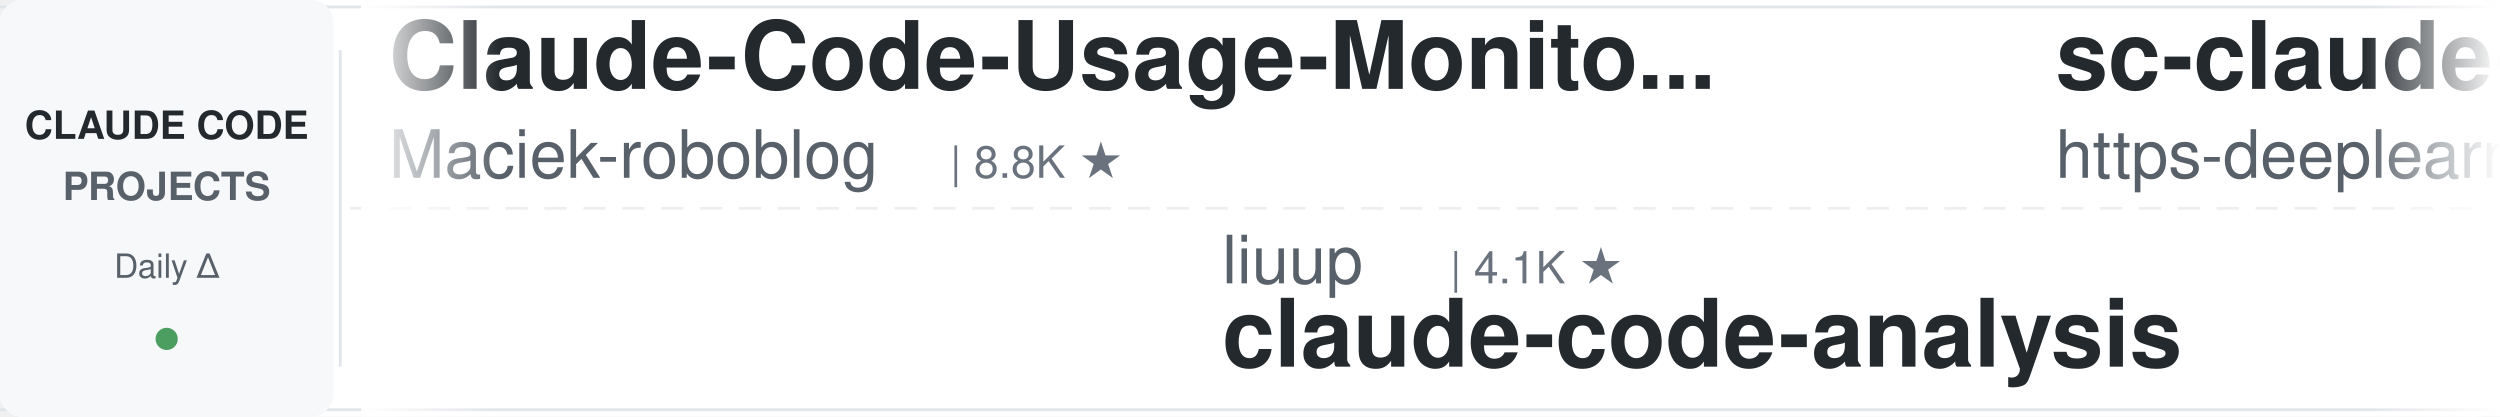
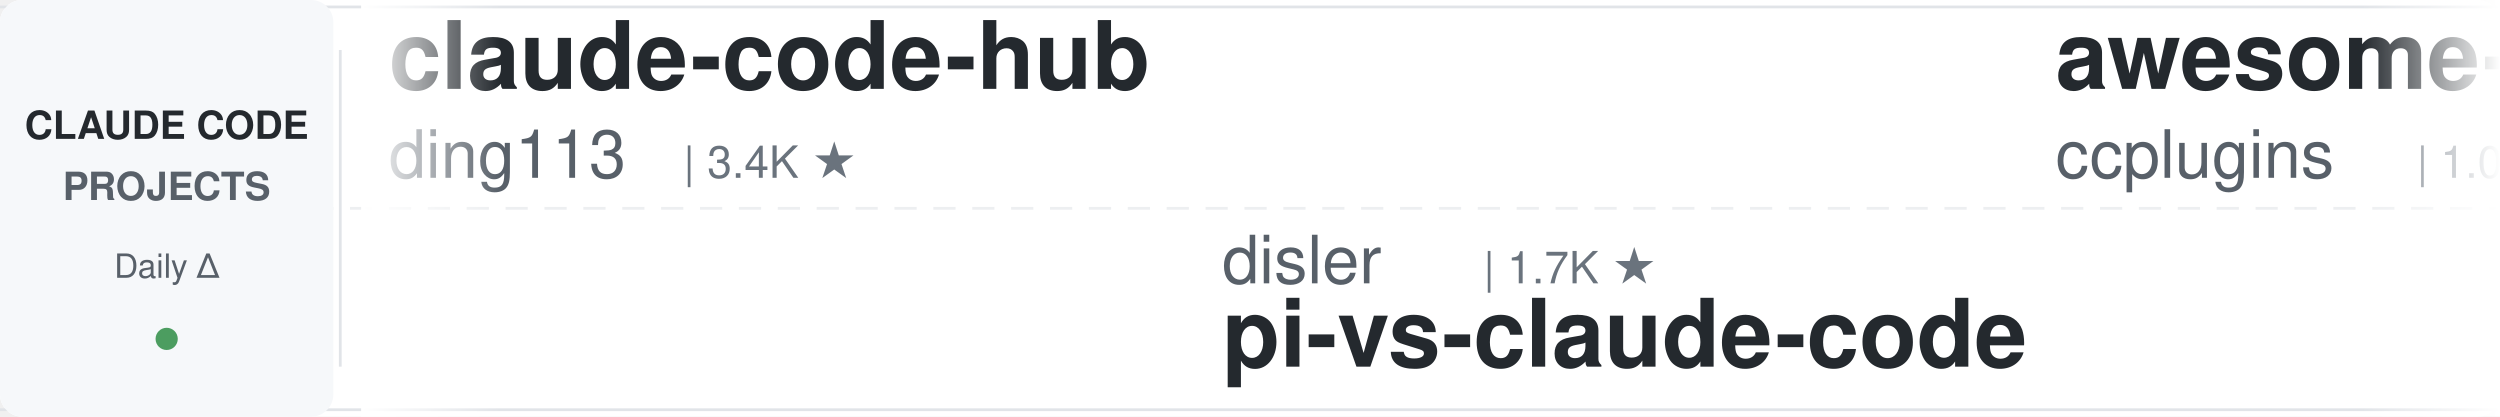
<svg xmlns="http://www.w3.org/2000/svg" width="900" height="150">
  <defs>
    <linearGradient id="leftFade" x1="0%" y1="0%" x2="100%" y2="0%">
      <stop offset="0%" style="stop-color:#ffffff;stop-opacity:1" />
      <stop offset="100%" style="stop-color:#ffffff;stop-opacity:0" />
    </linearGradient>
    <linearGradient id="rightFade" x1="0%" y1="0%" x2="100%" y2="0%">
      <stop offset="0%" style="stop-color:#ffffff;stop-opacity:0" />
      <stop offset="100%" style="stop-color:#ffffff;stop-opacity:1" />
    </linearGradient>
  </defs>
  <rect width="900" height="150" fill="#ffffff" rx="8" />
  <rect x="0" y="2" width="900" height="1" fill="#e1e4e8" />
  <rect x="0" y="147" width="900" height="1" fill="#e1e4e8" />
  <line x1="0" y1="75" x2="900" y2="75" stroke="#e1e4e8" stroke-width="1" stroke-dasharray="8 6" opacity="0.6" />
  <rect x="0" y="0" width="120" height="150" fill="#f6f8fa" rx="8" />
  <text x="60" y="50" font-family="-apple-system, BlinkMacSystemFont, 'Segoe UI', Helvetica, Arial, sans-serif" font-size="14" font-weight="600" fill="#24292e" text-anchor="middle">CLAUDE CODE</text>
  <text x="60" y="72" font-family="-apple-system, BlinkMacSystemFont, 'Segoe UI', Helvetica, Arial, sans-serif" font-size="14" font-weight="600" fill="#586069" text-anchor="middle">PROJECTS</text>
  <text x="60" y="100" font-family="-apple-system, BlinkMacSystemFont, 'Segoe UI', Helvetica, Arial, sans-serif" font-size="12" font-weight="500" fill="#586069" text-anchor="middle">Daily Δ</text>
  <circle cx="60" cy="122" r="4" fill="#22863a" opacity="0.8" />
  <rect x="122" y="18" width="1" height="114" fill="#e1e4e8" />
  <clipPath id="tickerClip">
    <rect x="130" y="0" width="770" height="150" />
  </clipPath>
  <g clip-path="url(#tickerClip)">
    <g id="tickerItems">
      <animateTransform attributeName="transform" attributeType="XML" type="translate" from="0 0" to="-3000 0" dur="54s" repeatCount="indefinite" />
      <g transform="translate(0, 0)">
-         <text x="140" y="32" font-family="-apple-system, BlinkMacSystemFont, 'Segoe UI', Helvetica, Arial, sans-serif" font-size="34" font-weight="600" fill="#24292e">Claude-Code-Usage-Monito...</text>
-         <text x="140" y="64" font-family="-apple-system, BlinkMacSystemFont, 'Segoe UI', Helvetica, Arial, sans-serif" font-size="24" font-weight="400" fill="#586069">Maciek-roboblog</text>
-         <text x="342" y="64" font-family="-apple-system, BlinkMacSystemFont, 'Segoe UI', Helvetica, Arial, sans-serif" font-size="16" font-weight="500" fill="#6a737d">| 8.8K ★</text>
+         <text x="140" y="32" font-family="-apple-system, BlinkMacSystemFont, 'Segoe UI', Helvetica, Arial, sans-serif" font-size="34" font-weight="600" fill="#24292e">claude-code-hub</text>
+         <text x="140" y="64" font-family="-apple-system, BlinkMacSystemFont, 'Segoe UI', Helvetica, Arial, sans-serif" font-size="24" font-weight="400" fill="#586069">ding113</text>
+         <text x="246" y="64" font-family="-apple-system, BlinkMacSystemFont, 'Segoe UI', Helvetica, Arial, sans-serif" font-size="16" font-weight="500" fill="#6a737d">| 3.4K ★</text>
      </g>
      <g transform="translate(300, 0)">
-         <text x="140" y="102" font-family="-apple-system, BlinkMacSystemFont, 'Segoe UI', Helvetica, Arial, sans-serif" font-size="24" font-weight="400" fill="#586069">liuup</text>
-         <text x="222" y="102" font-family="-apple-system, BlinkMacSystemFont, 'Segoe UI', Helvetica, Arial, sans-serif" font-size="16" font-weight="500" fill="#6a737d">| 4.1K ★</text>
-         <text x="140" y="132" font-family="-apple-system, BlinkMacSystemFont, 'Segoe UI', Helvetica, Arial, sans-serif" font-size="34" font-weight="600" fill="#24292e">claude-code-analysis</text>
+         <text x="140" y="102" font-family="-apple-system, BlinkMacSystemFont, 'Segoe UI', Helvetica, Arial, sans-serif" font-size="24" font-weight="400" fill="#586069">disler</text>
+         <text x="234" y="102" font-family="-apple-system, BlinkMacSystemFont, 'Segoe UI', Helvetica, Arial, sans-serif" font-size="16" font-weight="500" fill="#6a737d">| 1.7K ★</text>
+         <text x="140" y="132" font-family="-apple-system, BlinkMacSystemFont, 'Segoe UI', Helvetica, Arial, sans-serif" font-size="34" font-weight="600" fill="#24292e">pi-vs-claude-code</text>
      </g>
      <g transform="translate(600, 0)">
-         <text x="140" y="32" font-family="-apple-system, BlinkMacSystemFont, 'Segoe UI', Helvetica, Arial, sans-serif" font-size="34" font-weight="600" fill="#24292e">sc-claude-code-files</text>
-         <text x="140" y="64" font-family="-apple-system, BlinkMacSystemFont, 'Segoe UI', Helvetica, Arial, sans-serif" font-size="24" font-weight="400" fill="#586069">https-deeplearning-ai</text>
-         <text x="414" y="64" font-family="-apple-system, BlinkMacSystemFont, 'Segoe UI', Helvetica, Arial, sans-serif" font-size="16" font-weight="500" fill="#6a737d">| 563 ★</text>
+         <text x="140" y="32" font-family="-apple-system, BlinkMacSystemFont, 'Segoe UI', Helvetica, Arial, sans-serif" font-size="34" font-weight="600" fill="#24292e">awesome-claude-code-plug...</text>
+         <text x="140" y="64" font-family="-apple-system, BlinkMacSystemFont, 'Segoe UI', Helvetica, Arial, sans-serif" font-size="24" font-weight="400" fill="#586069">ccplugins</text>
+         <text x="270" y="64" font-family="-apple-system, BlinkMacSystemFont, 'Segoe UI', Helvetica, Arial, sans-serif" font-size="16" font-weight="500" fill="#6a737d">| 1.0K ★</text>
      </g>
      <g transform="translate(900, 0)">
-         <text x="140" y="102" font-family="-apple-system, BlinkMacSystemFont, 'Segoe UI', Helvetica, Arial, sans-serif" font-size="24" font-weight="400" fill="#586069">Alishahryar1</text>
-         <text x="306" y="102" font-family="-apple-system, BlinkMacSystemFont, 'Segoe UI', Helvetica, Arial, sans-serif" font-size="16" font-weight="500" fill="#6a737d">| 70.9K ★</text>
-         <text x="140" y="132" font-family="-apple-system, BlinkMacSystemFont, 'Segoe UI', Helvetica, Arial, sans-serif" font-size="34" font-weight="600" fill="#24292e">free-claude-code</text>
+         <text x="140" y="102" font-family="-apple-system, BlinkMacSystemFont, 'Segoe UI', Helvetica, Arial, sans-serif" font-size="24" font-weight="400" fill="#586069">asgeirtj</text>
+         <text x="258" y="102" font-family="-apple-system, BlinkMacSystemFont, 'Segoe UI', Helvetica, Arial, sans-serif" font-size="16" font-weight="500" fill="#6a737d">| 71.6K ★</text>
+         <text x="140" y="132" font-family="-apple-system, BlinkMacSystemFont, 'Segoe UI', Helvetica, Arial, sans-serif" font-size="34" font-weight="600" fill="#24292e">system_prompts_leaks</text>
      </g>
      <g transform="translate(1200, 0)">
-         <text x="140" y="32" font-family="-apple-system, BlinkMacSystemFont, 'Segoe UI', Helvetica, Arial, sans-serif" font-size="34" font-weight="600" fill="#24292e">everything-claude-code-z...</text>
-         <text x="140" y="64" font-family="-apple-system, BlinkMacSystemFont, 'Segoe UI', Helvetica, Arial, sans-serif" font-size="24" font-weight="400" fill="#586069">xu-xiang</text>
-         <text x="258" y="64" font-family="-apple-system, BlinkMacSystemFont, 'Segoe UI', Helvetica, Arial, sans-serif" font-size="16" font-weight="500" fill="#6a737d">| 2.0K ★</text>
+         <text x="140" y="32" font-family="-apple-system, BlinkMacSystemFont, 'Segoe UI', Helvetica, Arial, sans-serif" font-size="34" font-weight="600" fill="#24292e">Claude-Code-Quest</text>
+         <text x="140" y="64" font-family="-apple-system, BlinkMacSystemFont, 'Segoe UI', Helvetica, Arial, sans-serif" font-size="24" font-weight="400" fill="#586069">wesammustafa</text>
+         <text x="306" y="64" font-family="-apple-system, BlinkMacSystemFont, 'Segoe UI', Helvetica, Arial, sans-serif" font-size="16" font-weight="500" fill="#6a737d">| 3.7K ★</text>
      </g>
      <g transform="translate(1500, 0)">
-         <text x="140" y="102" font-family="-apple-system, BlinkMacSystemFont, 'Segoe UI', Helvetica, Arial, sans-serif" font-size="24" font-weight="400" fill="#586069">feiskyer</text>
-         <text x="258" y="102" font-family="-apple-system, BlinkMacSystemFont, 'Segoe UI', Helvetica, Arial, sans-serif" font-size="16" font-weight="500" fill="#6a737d">| 1.7K ★</text>
-         <text x="140" y="132" font-family="-apple-system, BlinkMacSystemFont, 'Segoe UI', Helvetica, Arial, sans-serif" font-size="34" font-weight="600" fill="#24292e">claude-code-settings</text>
+         <text x="140" y="102" font-family="-apple-system, BlinkMacSystemFont, 'Segoe UI', Helvetica, Arial, sans-serif" font-size="24" font-weight="400" fill="#586069">zebbern</text>
+         <text x="246" y="102" font-family="-apple-system, BlinkMacSystemFont, 'Segoe UI', Helvetica, Arial, sans-serif" font-size="16" font-weight="500" fill="#6a737d">| 4.7K ★</text>
+         <text x="140" y="132" font-family="-apple-system, BlinkMacSystemFont, 'Segoe UI', Helvetica, Arial, sans-serif" font-size="34" font-weight="600" fill="#24292e">claude-code-guide</text>
      </g>
      <g transform="translate(1800, 0)">
-         <text x="140" y="32" font-family="-apple-system, BlinkMacSystemFont, 'Segoe UI', Helvetica, Arial, sans-serif" font-size="34" font-weight="600" fill="#24292e">ClaudeCodeAgents</text>
-         <text x="140" y="64" font-family="-apple-system, BlinkMacSystemFont, 'Segoe UI', Helvetica, Arial, sans-serif" font-size="24" font-weight="400" fill="#586069">darcyegb</text>
-         <text x="258" y="64" font-family="-apple-system, BlinkMacSystemFont, 'Segoe UI', Helvetica, Arial, sans-serif" font-size="16" font-weight="500" fill="#6a737d">| 781 ★</text>
+         <text x="140" y="32" font-family="-apple-system, BlinkMacSystemFont, 'Segoe UI', Helvetica, Arial, sans-serif" font-size="34" font-weight="600" fill="#24292e">claude-code-video-toolki...</text>
+         <text x="140" y="64" font-family="-apple-system, BlinkMacSystemFont, 'Segoe UI', Helvetica, Arial, sans-serif" font-size="24" font-weight="400" fill="#586069">digitalsamba</text>
+         <text x="306" y="64" font-family="-apple-system, BlinkMacSystemFont, 'Segoe UI', Helvetica, Arial, sans-serif" font-size="16" font-weight="500" fill="#6a737d">| 2.6K ★</text>
      </g>
      <g transform="translate(2100, 0)">
-         <text x="140" y="102" font-family="-apple-system, BlinkMacSystemFont, 'Segoe UI', Helvetica, Arial, sans-serif" font-size="24" font-weight="400" fill="#586069">fuergaosi233</text>
-         <text x="306" y="102" font-family="-apple-system, BlinkMacSystemFont, 'Segoe UI', Helvetica, Arial, sans-serif" font-size="16" font-weight="500" fill="#6a737d">| 2.8K ★</text>
-         <text x="140" y="132" font-family="-apple-system, BlinkMacSystemFont, 'Segoe UI', Helvetica, Arial, sans-serif" font-size="34" font-weight="600" fill="#24292e">claude-code-proxy</text>
+         <text x="140" y="102" font-family="-apple-system, BlinkMacSystemFont, 'Segoe UI', Helvetica, Arial, sans-serif" font-size="24" font-weight="400" fill="#586069">darcyegb</text>
+         <text x="258" y="102" font-family="-apple-system, BlinkMacSystemFont, 'Segoe UI', Helvetica, Arial, sans-serif" font-size="16" font-weight="500" fill="#6a737d">| 782 ★</text>
+         <text x="140" y="132" font-family="-apple-system, BlinkMacSystemFont, 'Segoe UI', Helvetica, Arial, sans-serif" font-size="34" font-weight="600" fill="#24292e">ClaudeCodeAgents</text>
      </g>
      <g transform="translate(2400, 0)">
-         <text x="140" y="32" font-family="-apple-system, BlinkMacSystemFont, 'Segoe UI', Helvetica, Arial, sans-serif" font-size="34" font-weight="600" fill="#24292e">claude-code-skills</text>
-         <text x="140" y="64" font-family="-apple-system, BlinkMacSystemFont, 'Segoe UI', Helvetica, Arial, sans-serif" font-size="24" font-weight="400" fill="#586069">daymade</text>
-         <text x="246" y="64" font-family="-apple-system, BlinkMacSystemFont, 'Segoe UI', Helvetica, Arial, sans-serif" font-size="16" font-weight="500" fill="#6a737d">| 1.5K ★</text>
+         <text x="140" y="32" font-family="-apple-system, BlinkMacSystemFont, 'Segoe UI', Helvetica, Arial, sans-serif" font-size="34" font-weight="600" fill="#24292e">arcads-claude-code-mrpai...</text>
+         <text x="140" y="64" font-family="-apple-system, BlinkMacSystemFont, 'Segoe UI', Helvetica, Arial, sans-serif" font-size="24" font-weight="400" fill="#586069">mrpaidsocial</text>
+         <text x="306" y="64" font-family="-apple-system, BlinkMacSystemFont, 'Segoe UI', Helvetica, Arial, sans-serif" font-size="16" font-weight="500" fill="#6a737d">| 1.7K ★</text>
      </g>
      <g transform="translate(2700, 0)">
-         <text x="140" y="102" font-family="-apple-system, BlinkMacSystemFont, 'Segoe UI', Helvetica, Arial, sans-serif" font-size="24" font-weight="400" fill="#586069">VILA-Lab</text>
-         <text x="258" y="102" font-family="-apple-system, BlinkMacSystemFont, 'Segoe UI', Helvetica, Arial, sans-serif" font-size="16" font-weight="500" fill="#6a737d">| 2.2K ★</text>
-         <text x="140" y="132" font-family="-apple-system, BlinkMacSystemFont, 'Segoe UI', Helvetica, Arial, sans-serif" font-size="34" font-weight="600" fill="#24292e">Dive-into-Claude-Code</text>
+         <text x="140" y="102" font-family="-apple-system, BlinkMacSystemFont, 'Segoe UI', Helvetica, Arial, sans-serif" font-size="24" font-weight="400" fill="#586069">Donchitos</text>
+         <text x="270" y="102" font-family="-apple-system, BlinkMacSystemFont, 'Segoe UI', Helvetica, Arial, sans-serif" font-size="16" font-weight="500" fill="#6a737d">| 39.9K ★</text>
+         <text x="140" y="132" font-family="-apple-system, BlinkMacSystemFont, 'Segoe UI', Helvetica, Arial, sans-serif" font-size="34" font-weight="600" fill="#24292e">Claude-Code-Game-Studios</text>
      </g>
      <g transform="translate(3000, 0)">
-         <text x="140" y="32" font-family="-apple-system, BlinkMacSystemFont, 'Segoe UI', Helvetica, Arial, sans-serif" font-size="34" font-weight="600" fill="#24292e">Claude-Code-Usage-Monito...</text>
-         <text x="140" y="64" font-family="-apple-system, BlinkMacSystemFont, 'Segoe UI', Helvetica, Arial, sans-serif" font-size="24" font-weight="400" fill="#586069">Maciek-roboblog</text>
-         <text x="342" y="64" font-family="-apple-system, BlinkMacSystemFont, 'Segoe UI', Helvetica, Arial, sans-serif" font-size="16" font-weight="500" fill="#6a737d">| 8.8K ★</text>
+         <text x="140" y="32" font-family="-apple-system, BlinkMacSystemFont, 'Segoe UI', Helvetica, Arial, sans-serif" font-size="34" font-weight="600" fill="#24292e">claude-code-hub</text>
+         <text x="140" y="64" font-family="-apple-system, BlinkMacSystemFont, 'Segoe UI', Helvetica, Arial, sans-serif" font-size="24" font-weight="400" fill="#586069">ding113</text>
+         <text x="246" y="64" font-family="-apple-system, BlinkMacSystemFont, 'Segoe UI', Helvetica, Arial, sans-serif" font-size="16" font-weight="500" fill="#6a737d">| 3.4K ★</text>
      </g>
      <g transform="translate(3300, 0)">
-         <text x="140" y="102" font-family="-apple-system, BlinkMacSystemFont, 'Segoe UI', Helvetica, Arial, sans-serif" font-size="24" font-weight="400" fill="#586069">liuup</text>
-         <text x="222" y="102" font-family="-apple-system, BlinkMacSystemFont, 'Segoe UI', Helvetica, Arial, sans-serif" font-size="16" font-weight="500" fill="#6a737d">| 4.1K ★</text>
-         <text x="140" y="132" font-family="-apple-system, BlinkMacSystemFont, 'Segoe UI', Helvetica, Arial, sans-serif" font-size="34" font-weight="600" fill="#24292e">claude-code-analysis</text>
+         <text x="140" y="102" font-family="-apple-system, BlinkMacSystemFont, 'Segoe UI', Helvetica, Arial, sans-serif" font-size="24" font-weight="400" fill="#586069">disler</text>
+         <text x="234" y="102" font-family="-apple-system, BlinkMacSystemFont, 'Segoe UI', Helvetica, Arial, sans-serif" font-size="16" font-weight="500" fill="#6a737d">| 1.7K ★</text>
+         <text x="140" y="132" font-family="-apple-system, BlinkMacSystemFont, 'Segoe UI', Helvetica, Arial, sans-serif" font-size="34" font-weight="600" fill="#24292e">pi-vs-claude-code</text>
      </g>
      <g transform="translate(3600, 0)">
-         <text x="140" y="32" font-family="-apple-system, BlinkMacSystemFont, 'Segoe UI', Helvetica, Arial, sans-serif" font-size="34" font-weight="600" fill="#24292e">sc-claude-code-files</text>
-         <text x="140" y="64" font-family="-apple-system, BlinkMacSystemFont, 'Segoe UI', Helvetica, Arial, sans-serif" font-size="24" font-weight="400" fill="#586069">https-deeplearning-ai</text>
-         <text x="414" y="64" font-family="-apple-system, BlinkMacSystemFont, 'Segoe UI', Helvetica, Arial, sans-serif" font-size="16" font-weight="500" fill="#6a737d">| 563 ★</text>
+         <text x="140" y="32" font-family="-apple-system, BlinkMacSystemFont, 'Segoe UI', Helvetica, Arial, sans-serif" font-size="34" font-weight="600" fill="#24292e">awesome-claude-code-plug...</text>
+         <text x="140" y="64" font-family="-apple-system, BlinkMacSystemFont, 'Segoe UI', Helvetica, Arial, sans-serif" font-size="24" font-weight="400" fill="#586069">ccplugins</text>
+         <text x="270" y="64" font-family="-apple-system, BlinkMacSystemFont, 'Segoe UI', Helvetica, Arial, sans-serif" font-size="16" font-weight="500" fill="#6a737d">| 1.0K ★</text>
      </g>
      <g transform="translate(3900, 0)">
-         <text x="140" y="102" font-family="-apple-system, BlinkMacSystemFont, 'Segoe UI', Helvetica, Arial, sans-serif" font-size="24" font-weight="400" fill="#586069">Alishahryar1</text>
-         <text x="306" y="102" font-family="-apple-system, BlinkMacSystemFont, 'Segoe UI', Helvetica, Arial, sans-serif" font-size="16" font-weight="500" fill="#6a737d">| 70.9K ★</text>
-         <text x="140" y="132" font-family="-apple-system, BlinkMacSystemFont, 'Segoe UI', Helvetica, Arial, sans-serif" font-size="34" font-weight="600" fill="#24292e">free-claude-code</text>
+         <text x="140" y="102" font-family="-apple-system, BlinkMacSystemFont, 'Segoe UI', Helvetica, Arial, sans-serif" font-size="24" font-weight="400" fill="#586069">asgeirtj</text>
+         <text x="258" y="102" font-family="-apple-system, BlinkMacSystemFont, 'Segoe UI', Helvetica, Arial, sans-serif" font-size="16" font-weight="500" fill="#6a737d">| 71.6K ★</text>
+         <text x="140" y="132" font-family="-apple-system, BlinkMacSystemFont, 'Segoe UI', Helvetica, Arial, sans-serif" font-size="34" font-weight="600" fill="#24292e">system_prompts_leaks</text>
      </g>
    </g>
  </g>
  <rect x="130" y="0" width="50" height="150" fill="url(#leftFade)" />
  <rect x="850" y="0" width="50" height="150" fill="url(#rightFade)" />
</svg>
